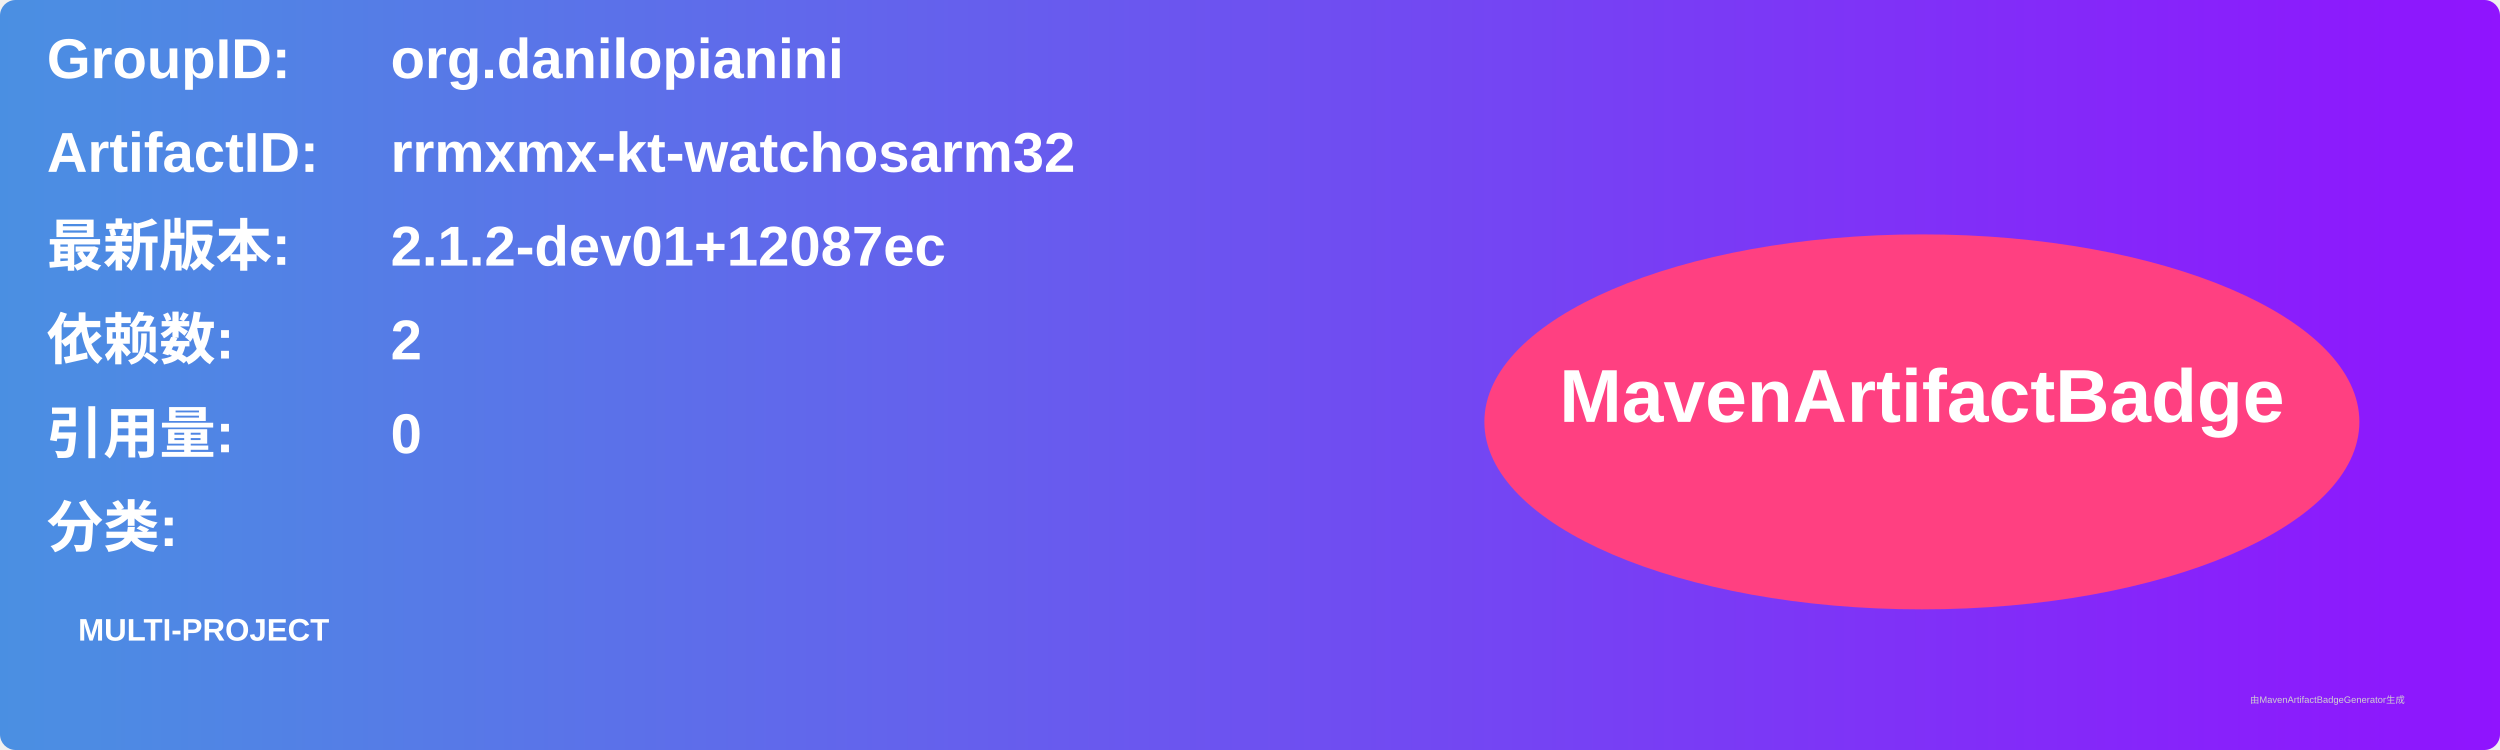
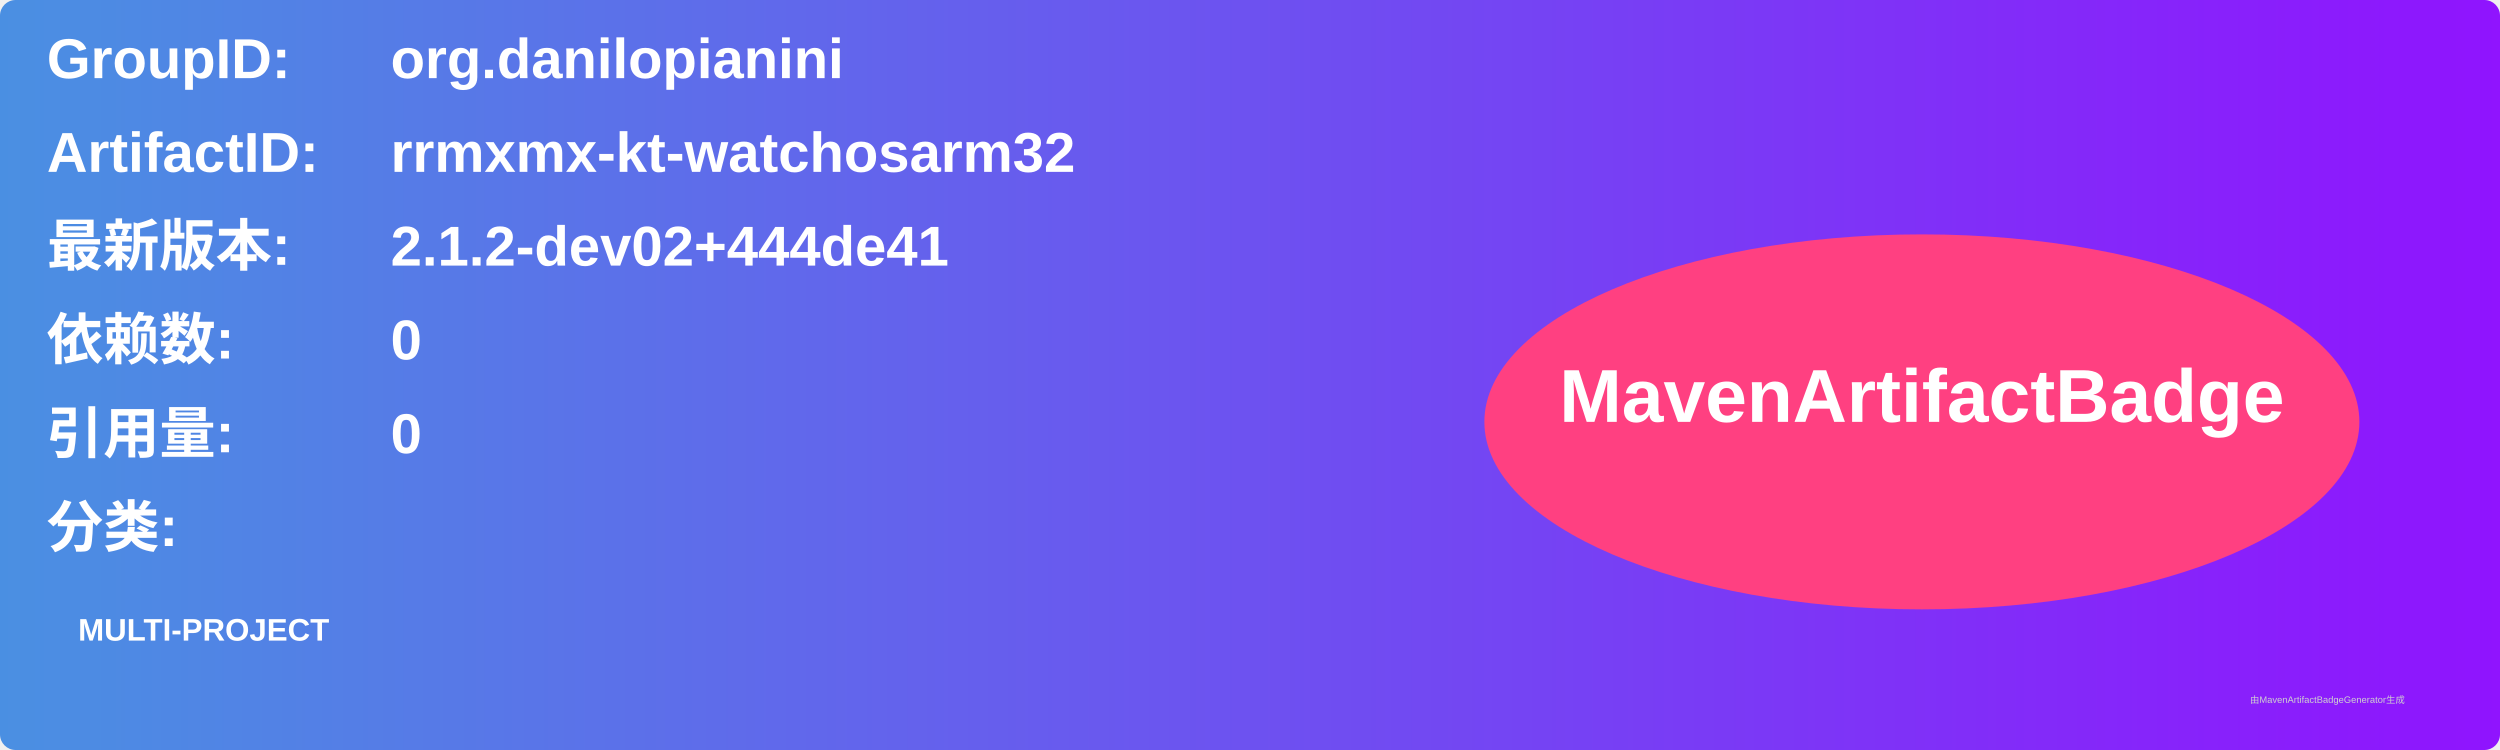
<svg xmlns="http://www.w3.org/2000/svg" width="800" height="240" viewBox="0 0 800 240">
  <linearGradient id="grad" x1="0%" y1="0%" x2="100%" y2="0%">
    <stop offset="0%" stop-color="#4a90e2" />
    <stop offset="100%" stop-color="#9013fe" />
  </linearGradient>
  <rect width="100%" height="100%" rx="5" ry="5" fill="url(#grad)" />
  <g transform="translate(15, 15)">
    <text x="0" y="10" font-family="Arial" font-size="18" fill="white" font-weight="bold" width="260">GroupID:</text>
    <text x="110" y="10" font-family="Arial" font-size="18" fill="white" font-weight="bold" width="460">org.danilopianini</text>
    <text x="0" y="40" font-family="Arial" font-size="18" fill="white" font-weight="bold" width="260">ArtifactID:</text>
    <text x="110" y="40" font-family="Arial" font-size="18" fill="white" font-weight="bold" width="460">rrmxmx-kt-watchosarm32</text>
    <text x="0" y="70" font-family="Arial" font-size="18" fill="white" font-weight="bold">最新版本:</text>
    <text x="110" y="70" font-family="Arial" font-size="18" fill="white" font-weight="bold">
-       <tspan font-weight="bold">2.1.2-dev01+12087ec</tspan>
+       <tspan font-weight="bold">2.1.2-dev02+444de41</tspan>
    </text>
    <text x="0" y="100" font-family="Arial" font-size="18" fill="white" font-weight="bold">依赖数: </text>
    <text x="110" y="100" font-family="Arial" font-size="18" fill="white">
-       <tspan font-weight="bold">2</tspan>
+       <tspan font-weight="bold">0</tspan>
    </text>
    <text x="0" y="130" font-family="Arial" font-size="18" fill="white" font-weight="bold">引用量: </text>
    <text x="110" y="130" font-family="Arial" font-size="18" fill="white">
      <tspan font-weight="bold">0</tspan>
    </text>
    <text x="0" y="160" font-family="Arial" font-size="18" fill="white" font-weight="bold">分类:</text>
    <text x="10" y="190" font-family="Arial" font-size="10" fill="white">
      <tspan font-weight="bold">MULTI-PROJECT</tspan>
    </text>
    <ellipse cx="600" cy="120" rx="140" ry="60" fill="#ff4081" />
    <text x="600" y="120" text-anchor="middle" font-family="Arial" font-size="24" fill="white" font-weight="bold">MavenArtifactBadge</text>
  </g>
  <text x="720" y="225" font-family="Arial" font-size="3" fill="#d0d0d0">由MavenArtifactBadgeGenerator生成</text>
</svg>
